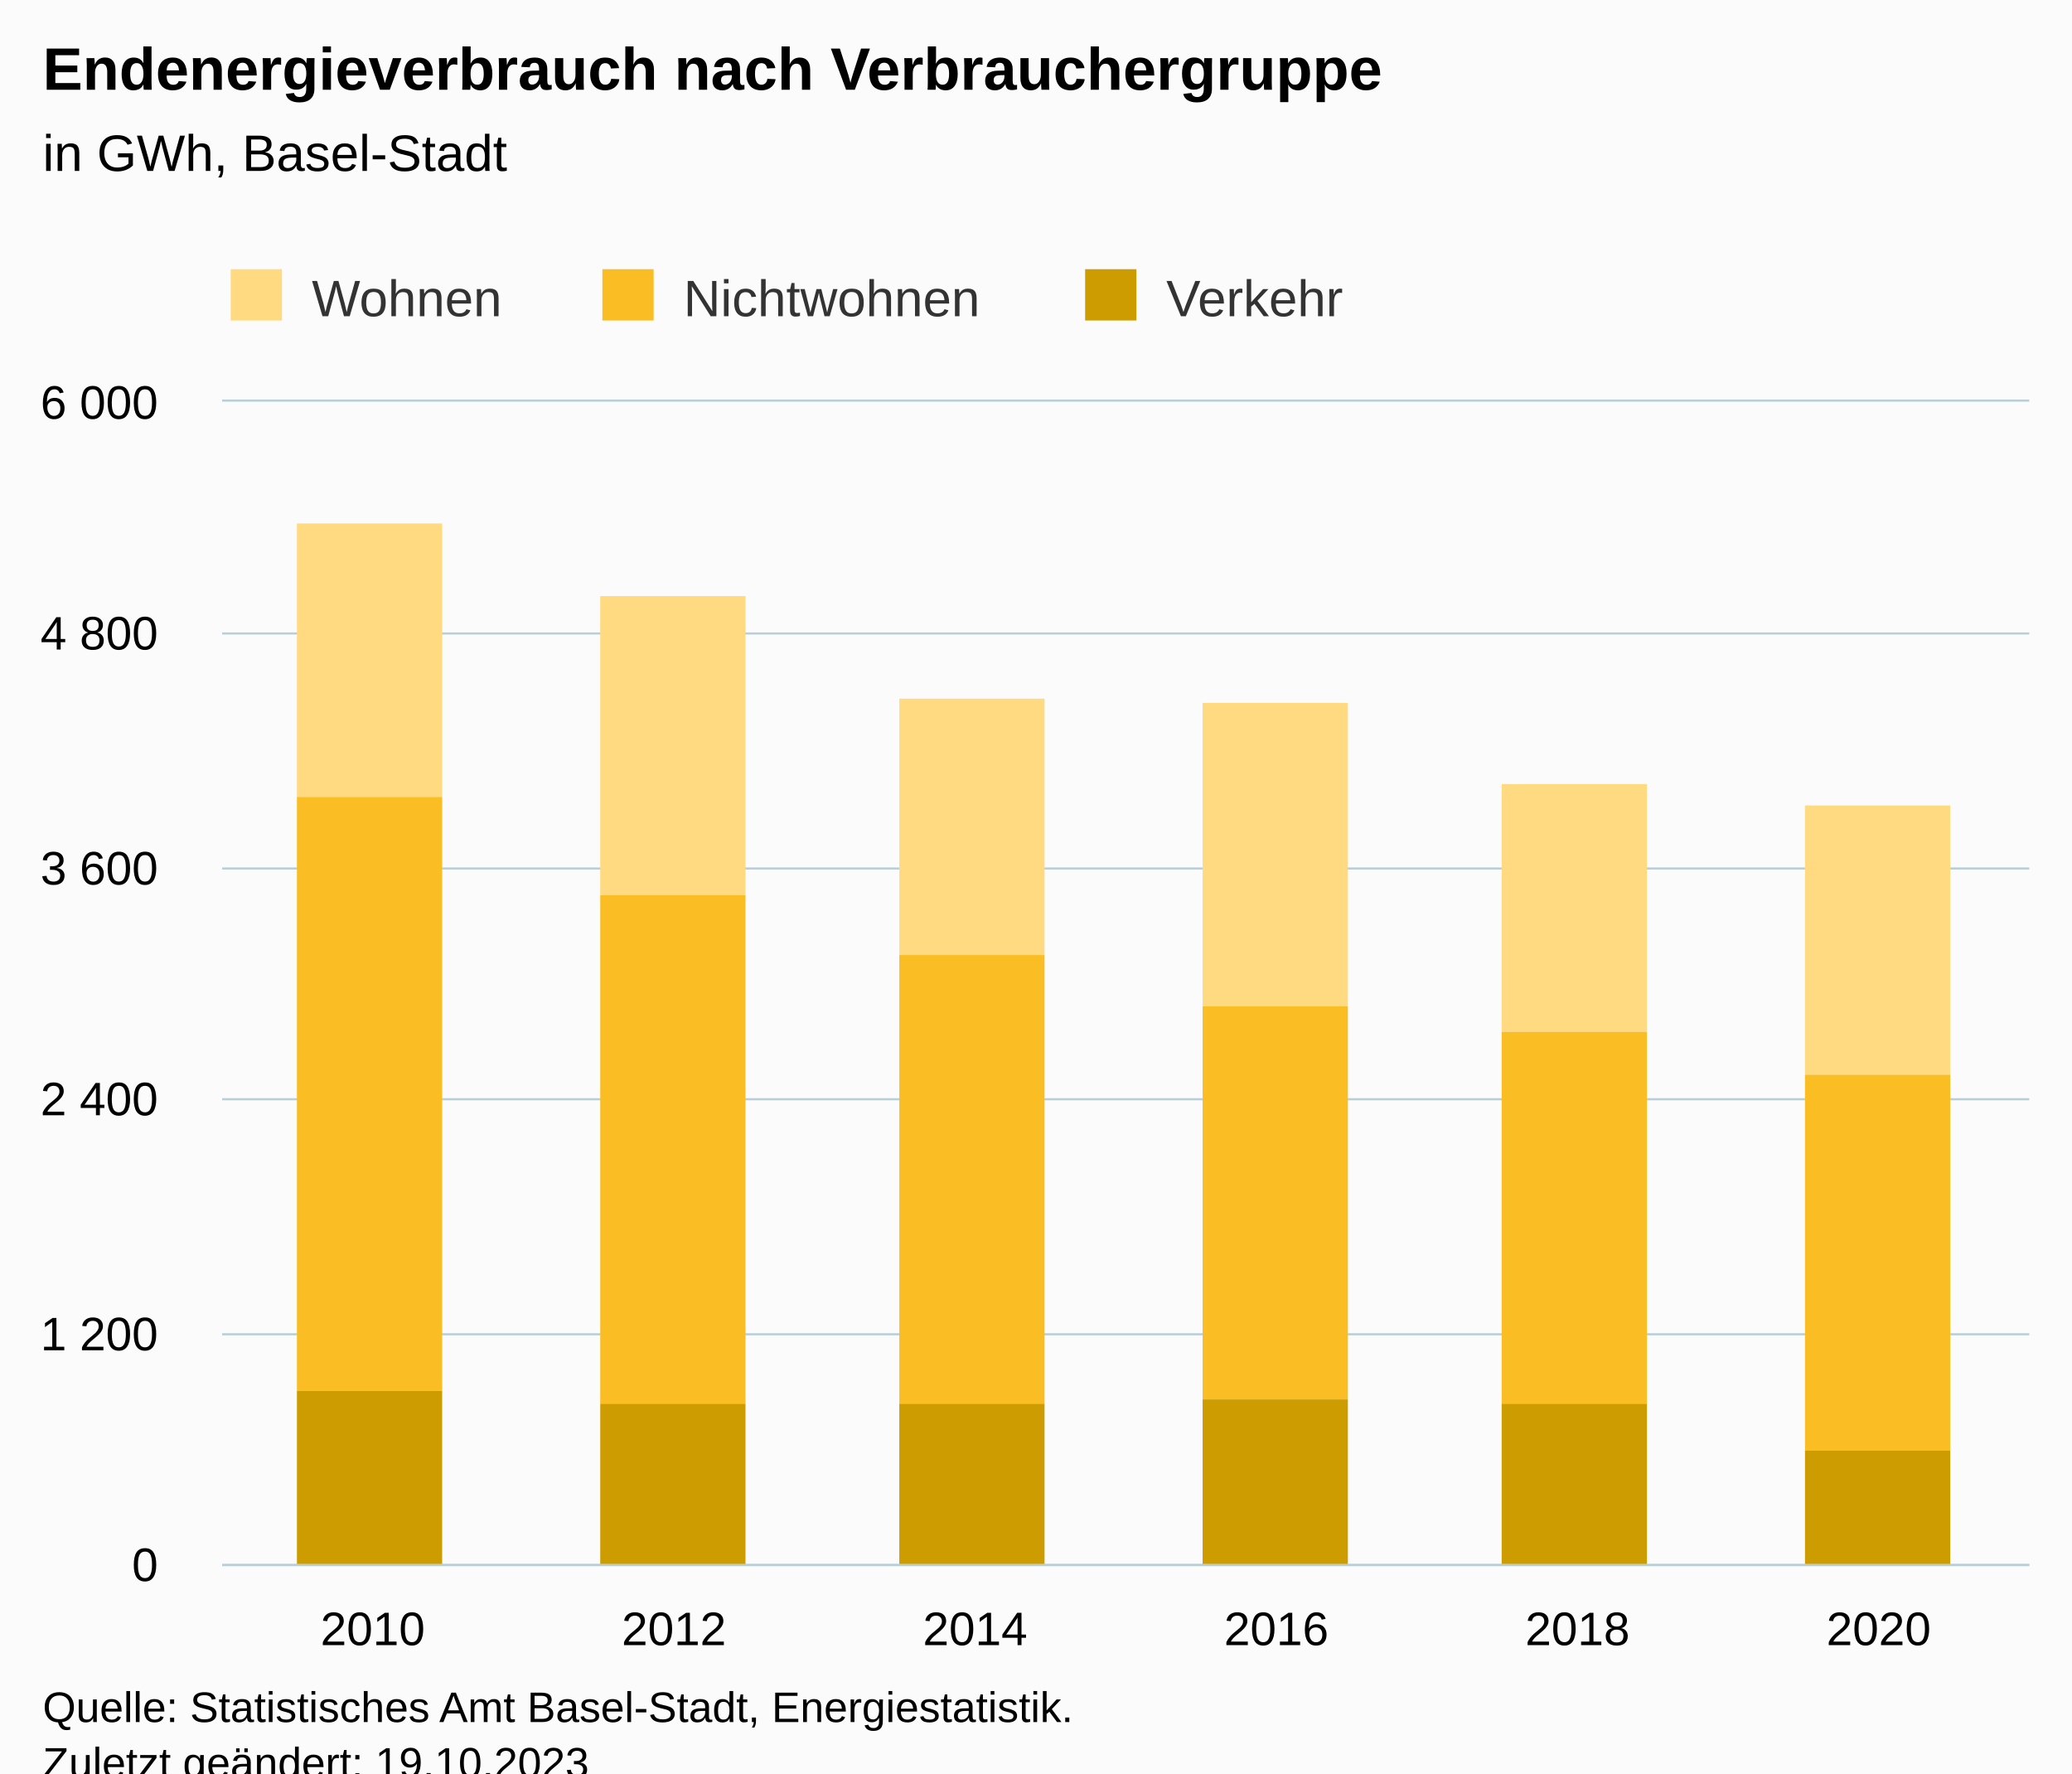
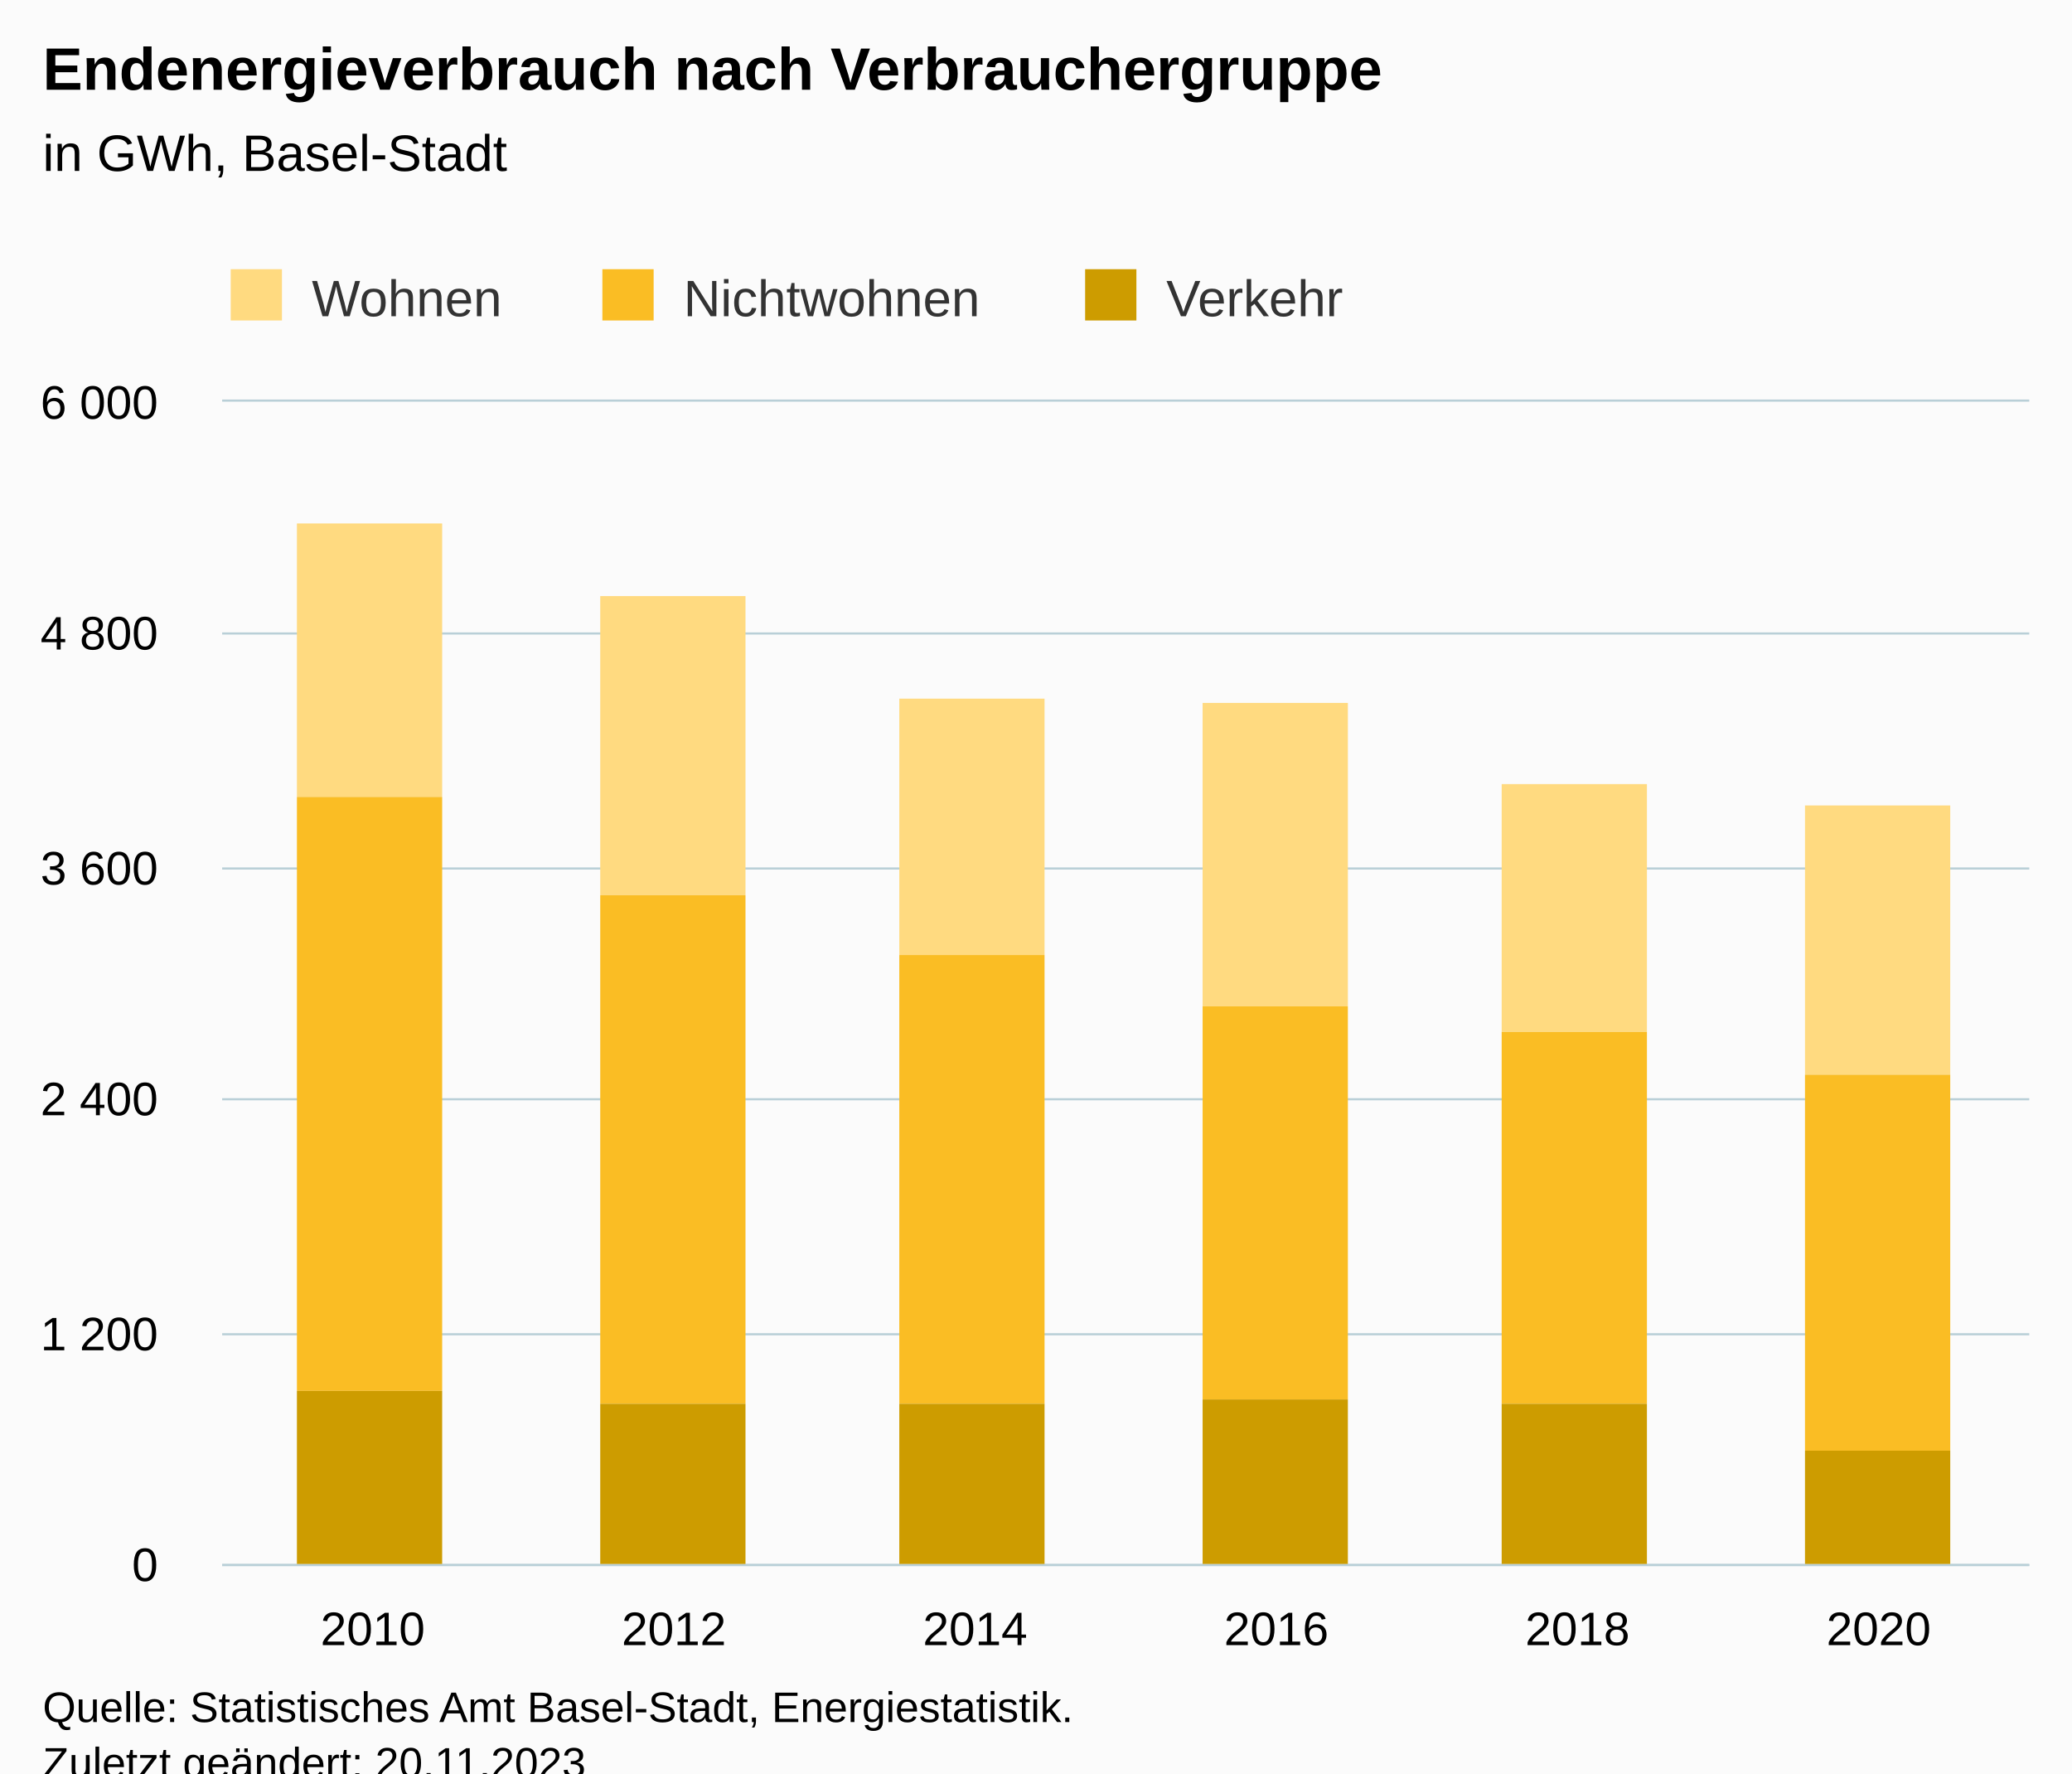
<svg xmlns="http://www.w3.org/2000/svg" version="1.1" class="highcharts-root" style="font-family:Arial;font-size:12px;" viewBox="0 0 485 415">
  <defs>
-     <clipPath id="highcharts-1v533ud-25-">
+     <clipPath id="highcharts-t2gbgox-25-">
      <rect x="0" y="0" width="423" height="272" fill="none" />
    </clipPath>
-     <clipPath id="highcharts-1v533ud-32-">
+     <clipPath id="highcharts-t2gbgox-32-">
      <rect x="0" y="0" width="423" height="272" fill="none" />
    </clipPath>
-     <clipPath id="highcharts-1v533ud-45-">
+     <clipPath id="highcharts-t2gbgox-45-">
      <rect x="52" y="94" width="423" height="272" fill="none" />
    </clipPath>
  </defs>
  <rect fill="#fbfbfb" class="highcharts-background" x="0" y="0" width="485" height="428" rx="0" ry="0" />
  <rect fill="none" class="highcharts-plot-background" x="52" y="94" width="423" height="272" />
  <g class="highcharts-pane-group" data-z-index="0" />
  <g class="highcharts-grid highcharts-xaxis-grid" data-z-index="1">
    <path fill="none" data-z-index="1" class="highcharts-grid-line" d="M 122.5 94 L 122.5 366" opacity="1" />
    <path fill="none" data-z-index="1" class="highcharts-grid-line" d="M 192.5 94 L 192.5 366" opacity="1" />
    <path fill="none" data-z-index="1" class="highcharts-grid-line" d="M 263.5 94 L 263.5 366" opacity="1" />
    <path fill="none" data-z-index="1" class="highcharts-grid-line" d="M 333.5 94 L 333.5 366" opacity="1" />
    <path fill="none" data-z-index="1" class="highcharts-grid-line" d="M 404.5 94 L 404.5 366" opacity="1" />
    <path fill="none" data-z-index="1" class="highcharts-grid-line" d="M 474.5 94 L 474.5 366" opacity="1" />
    <path fill="none" data-z-index="1" class="highcharts-grid-line" d="M 51.5 94 L 51.5 366" opacity="1" />
  </g>
  <g class="highcharts-grid highcharts-yaxis-grid" data-z-index="1">
    <path fill="none" stroke="#B9CFD7" stroke-width="0.5" data-z-index="1" class="highcharts-grid-line" d="M 52 366.25 L 475 366.25" opacity="1" />
    <path fill="none" stroke="#B9CFD7" stroke-width="0.5" data-z-index="1" class="highcharts-grid-line" d="M 52 312.25 L 475 312.25" opacity="1" />
    <path fill="none" stroke="#B9CFD7" stroke-width="0.5" data-z-index="1" class="highcharts-grid-line" d="M 52 257.25 L 475 257.25" opacity="1" />
    <path fill="none" stroke="#B9CFD7" stroke-width="0.5" data-z-index="1" class="highcharts-grid-line" d="M 52 203.25 L 475 203.25" opacity="1" />
    <path fill="none" stroke="#B9CFD7" stroke-width="0.5" data-z-index="1" class="highcharts-grid-line" d="M 52 148.25 L 475 148.25" opacity="1" />
    <path fill="none" stroke="#B9CFD7" stroke-width="0.5" data-z-index="1" class="highcharts-grid-line" d="M 52 93.75 L 475 93.75" opacity="1" />
  </g>
  <rect fill="none" class="highcharts-plot-border" data-z-index="1" x="52" y="94" width="423" height="272" />
  <g class="highcharts-axis highcharts-xaxis" data-z-index="2">
    <path fill="none" class="highcharts-axis-line" stroke="#B9CFD7" stroke-width="0.5" data-z-index="7" d="M 52 366.25 L 475 366.25" />
  </g>
  <g class="highcharts-axis highcharts-yaxis" data-z-index="2">
    <path fill="none" class="highcharts-axis-line" data-z-index="7" d="M 52 94 L 52 366" />
  </g>
  <g class="highcharts-series-group" data-z-index="3">
-     <g class="highcharts-series highcharts-series-0 highcharts-column-series" data-z-index="0.1" opacity="1" transform="translate(52,94) scale(1 1)" clip-path="url(#highcharts-1v533ud-32-)">
+     <g class="highcharts-series highcharts-series-0 highcharts-column-series" data-z-index="0.1" opacity="1" transform="translate(52,94) scale(1 1)" clip-path="url(#highcharts-t2gbgox-32-)">
      <rect x="17.5" y="28.5" width="34" height="64" fill="#FFDA80" stroke="#ffffff" stroke-width="1e-7" opacity="1" class="highcharts-point" />
      <rect x="88.5" y="45.5" width="34" height="70" fill="#FFDA80" stroke="#ffffff" stroke-width="1e-7" opacity="1" class="highcharts-point" />
      <rect x="158.5" y="69.5" width="34" height="60" fill="#FFDA80" stroke="#ffffff" stroke-width="1e-7" opacity="1" class="highcharts-point" />
      <rect x="229.5" y="70.5" width="34" height="71" fill="#FFDA80" stroke="#ffffff" stroke-width="1e-7" opacity="1" class="highcharts-point" />
      <rect x="299.5" y="89.5" width="34" height="58" fill="#FFDA80" stroke="#ffffff" stroke-width="1e-7" opacity="1" class="highcharts-point" />
      <rect x="370.5" y="94.5" width="34" height="63" fill="#FFDA80" stroke="#ffffff" stroke-width="1e-7" opacity="1" class="highcharts-point" />
    </g>
    <g class="highcharts-markers highcharts-series-0 highcharts-column-series" data-z-index="0.1" opacity="1" transform="translate(52,94) scale(1 1)" clip-path="none" />
-     <g class="highcharts-series highcharts-series-1 highcharts-column-series" data-z-index="0.1" opacity="1" transform="translate(52,94) scale(1 1)" clip-path="url(#highcharts-1v533ud-32-)">
+     <g class="highcharts-series highcharts-series-1 highcharts-column-series" data-z-index="0.1" opacity="1" transform="translate(52,94) scale(1 1)" clip-path="url(#highcharts-t2gbgox-32-)">
      <rect x="17.5" y="92.5" width="34" height="139" fill="#FABD24" stroke="#ffffff" stroke-width="1e-7" opacity="1" class="highcharts-point" />
      <rect x="88.5" y="115.5" width="34" height="119" fill="#FABD24" stroke="#ffffff" stroke-width="1e-7" opacity="1" class="highcharts-point" />
      <rect x="158.5" y="129.5" width="34" height="105" fill="#FABD24" stroke="#ffffff" stroke-width="1e-7" opacity="1" class="highcharts-point" />
      <rect x="229.5" y="141.5" width="34" height="92" fill="#FABD24" stroke="#ffffff" stroke-width="1e-7" opacity="1" class="highcharts-point" />
      <rect x="299.5" y="147.5" width="34" height="87" fill="#FABD24" stroke="#ffffff" stroke-width="1e-7" opacity="1" class="highcharts-point" />
      <rect x="370.5" y="157.5" width="34" height="88" fill="#FABD24" stroke="#ffffff" stroke-width="1e-7" opacity="1" class="highcharts-point" />
    </g>
    <g class="highcharts-markers highcharts-series-1 highcharts-column-series" data-z-index="0.1" opacity="1" transform="translate(52,94) scale(1 1)" clip-path="none" />
-     <g class="highcharts-series highcharts-series-2 highcharts-column-series" data-z-index="0.1" opacity="1" transform="translate(52,94) scale(1 1)" clip-path="url(#highcharts-1v533ud-32-)">
+     <g class="highcharts-series highcharts-series-2 highcharts-column-series" data-z-index="0.1" opacity="1" transform="translate(52,94) scale(1 1)" clip-path="url(#highcharts-t2gbgox-32-)">
      <rect x="17.5" y="231.5" width="34" height="41" fill="#CD9C00" stroke="#ffffff" stroke-width="1e-7" opacity="1" class="highcharts-point" />
      <rect x="88.5" y="234.5" width="34" height="38" fill="#CD9C00" stroke="#ffffff" stroke-width="1e-7" opacity="1" class="highcharts-point" />
      <rect x="158.5" y="234.5" width="34" height="38" fill="#CD9C00" stroke="#ffffff" stroke-width="1e-7" opacity="1" class="highcharts-point" />
      <rect x="229.5" y="233.5" width="34" height="39" fill="#CD9C00" stroke="#ffffff" stroke-width="1e-7" opacity="1" class="highcharts-point" />
      <rect x="299.5" y="234.5" width="34" height="38" fill="#CD9C00" stroke="#ffffff" stroke-width="1e-7" opacity="1" class="highcharts-point" />
      <rect x="370.5" y="245.5" width="34" height="27" fill="#CD9C00" stroke="#ffffff" stroke-width="1e-7" opacity="1" class="highcharts-point" />
    </g>
    <g class="highcharts-markers highcharts-series-2 highcharts-column-series" data-z-index="0.1" opacity="1" transform="translate(52,94) scale(1 1)" clip-path="none" />
  </g>
  <text x="10" text-anchor="start" class="highcharts-title" data-z-index="4" style="color:#000000;font-size:14px;font-weight:bold;fill:#000000;" y="21">
    <tspan>Endenergieverbrauch nach Verbrauchergruppe</tspan>
  </text>
  <text x="10" text-anchor="start" class="highcharts-subtitle" data-z-index="4" style="color:#000000;font-size:12px;font-weight:normal;fill:#000000;" y="40">
    <tspan>in GWh, Basel-Stadt</tspan>
  </text>
  <text x="10" text-anchor="start" class="highcharts-caption" data-z-index="4" style="color:#666666;fill:#666666;" y="400" />
  <g class="highcharts-legend" data-z-index="7" transform="translate(44,56)">
    <rect fill="none" class="highcharts-legend-box" rx="0" ry="0" x="0" y="0" width="279" height="26" visibility="visible" />
    <g data-z-index="1">
      <g>
        <g class="highcharts-legend-item highcharts-column-series highcharts-color-undefined highcharts-series-0" data-z-index="1" transform="translate(8,3)">
          <text x="21" style="color:#333333;cursor:pointer;font-size:12px;font-weight:normal;fill:#333333;" text-anchor="start" data-z-index="2" y="15">
            <tspan>Wohnen</tspan>
          </text>
          <rect x="2" y="4" width="12" height="12" fill="#FFDA80" class="highcharts-point" data-z-index="3" />
        </g>
        <g class="highcharts-legend-item highcharts-column-series highcharts-color-undefined highcharts-series-1" data-z-index="1" transform="translate(95,3)">
          <text x="21" y="15" style="color:#333333;cursor:pointer;font-size:12px;font-weight:normal;fill:#333333;" text-anchor="start" data-z-index="2">
            <tspan>Nichtwohnen</tspan>
          </text>
          <rect x="2" y="4" width="12" height="12" fill="#FABD24" class="highcharts-point" data-z-index="3" />
        </g>
        <g class="highcharts-legend-item highcharts-column-series highcharts-color-undefined highcharts-series-2" data-z-index="1" transform="translate(208,3)">
          <text x="21" y="15" style="color:#333333;cursor:pointer;font-size:12px;font-weight:normal;fill:#333333;" text-anchor="start" data-z-index="2">
            <tspan>Verkehr</tspan>
          </text>
          <rect x="2" y="4" width="12" height="12" fill="#CD9C00" class="highcharts-point" data-z-index="3" />
        </g>
      </g>
    </g>
  </g>
  <g class="highcharts-axis-labels highcharts-xaxis-labels" data-z-index="7">
    <text x="87.25" style="color:#000000;cursor:default;font-size:11px;fill:#000000;" text-anchor="middle" transform="translate(0,0)" y="385" opacity="1">2010</text>
    <text x="157.75" style="color:#000000;cursor:default;font-size:11px;fill:#000000;" text-anchor="middle" transform="translate(0,0)" y="385" opacity="1">2012</text>
    <text x="228.25" style="color:#000000;cursor:default;font-size:11px;fill:#000000;" text-anchor="middle" transform="translate(0,0)" y="385" opacity="1">2014</text>
    <text x="298.75" style="color:#000000;cursor:default;font-size:11px;fill:#000000;" text-anchor="middle" transform="translate(0,0)" y="385" opacity="1">2016</text>
    <text x="369.25" style="color:#000000;cursor:default;font-size:11px;fill:#000000;" text-anchor="middle" transform="translate(0,0)" y="385" opacity="1">2018</text>
    <text x="439.75" style="color:#000000;cursor:default;font-size:11px;fill:#000000;" text-anchor="middle" transform="translate(0,0)" y="385" opacity="1">2020</text>
  </g>
  <g class="highcharts-axis-labels highcharts-yaxis-labels" data-z-index="7">
    <text x="37" style="color:#000000;cursor:default;font-size:11px;fill:#000000;" text-anchor="end" transform="translate(0,0)" y="370" opacity="1">0</text>
    <text x="37" style="color:#000000;cursor:default;font-size:11px;fill:#000000;" text-anchor="end" transform="translate(0,0)" y="316" opacity="1">
      <tspan>1 200</tspan>
    </text>
    <text x="37" style="color:#000000;cursor:default;font-size:11px;fill:#000000;" text-anchor="end" transform="translate(0,0)" y="261" opacity="1">
      <tspan>2 400</tspan>
    </text>
    <text x="37" style="color:#000000;cursor:default;font-size:11px;fill:#000000;" text-anchor="end" transform="translate(0,0)" y="207" opacity="1">
      <tspan>3 600</tspan>
    </text>
    <text x="37" style="color:#000000;cursor:default;font-size:11px;fill:#000000;" text-anchor="end" transform="translate(0,0)" y="152" opacity="1">
      <tspan>4 800</tspan>
    </text>
    <text x="37" style="color:#000000;cursor:default;font-size:11px;fill:#000000;" text-anchor="end" transform="translate(0,0)" y="98" opacity="1">
      <tspan>6 000</tspan>
    </text>
  </g>
  <text x="10" class="highcharts-credits" text-anchor="start" data-z-index="8" style="cursor:default;color:#000000;font-size:10px;fill:#000000;" y="403">
    <tspan>Quelle: Statistisches Amt Basel-Stadt, Energiestatistik.</tspan>
-     <tspan x="10" dy="13">Zuletzt geändert: 19.10.2023</tspan>
+     <tspan x="10" dy="13">Zuletzt geändert: 20.11.2023</tspan>
  </text>
-   <g class="highcharts-control-points" data-z-index="99" clip-path="url(#highcharts-1v533ud-45-)" />
+   <g class="highcharts-control-points" data-z-index="99" clip-path="url(#highcharts-t2gbgox-45-)" />
</svg>
